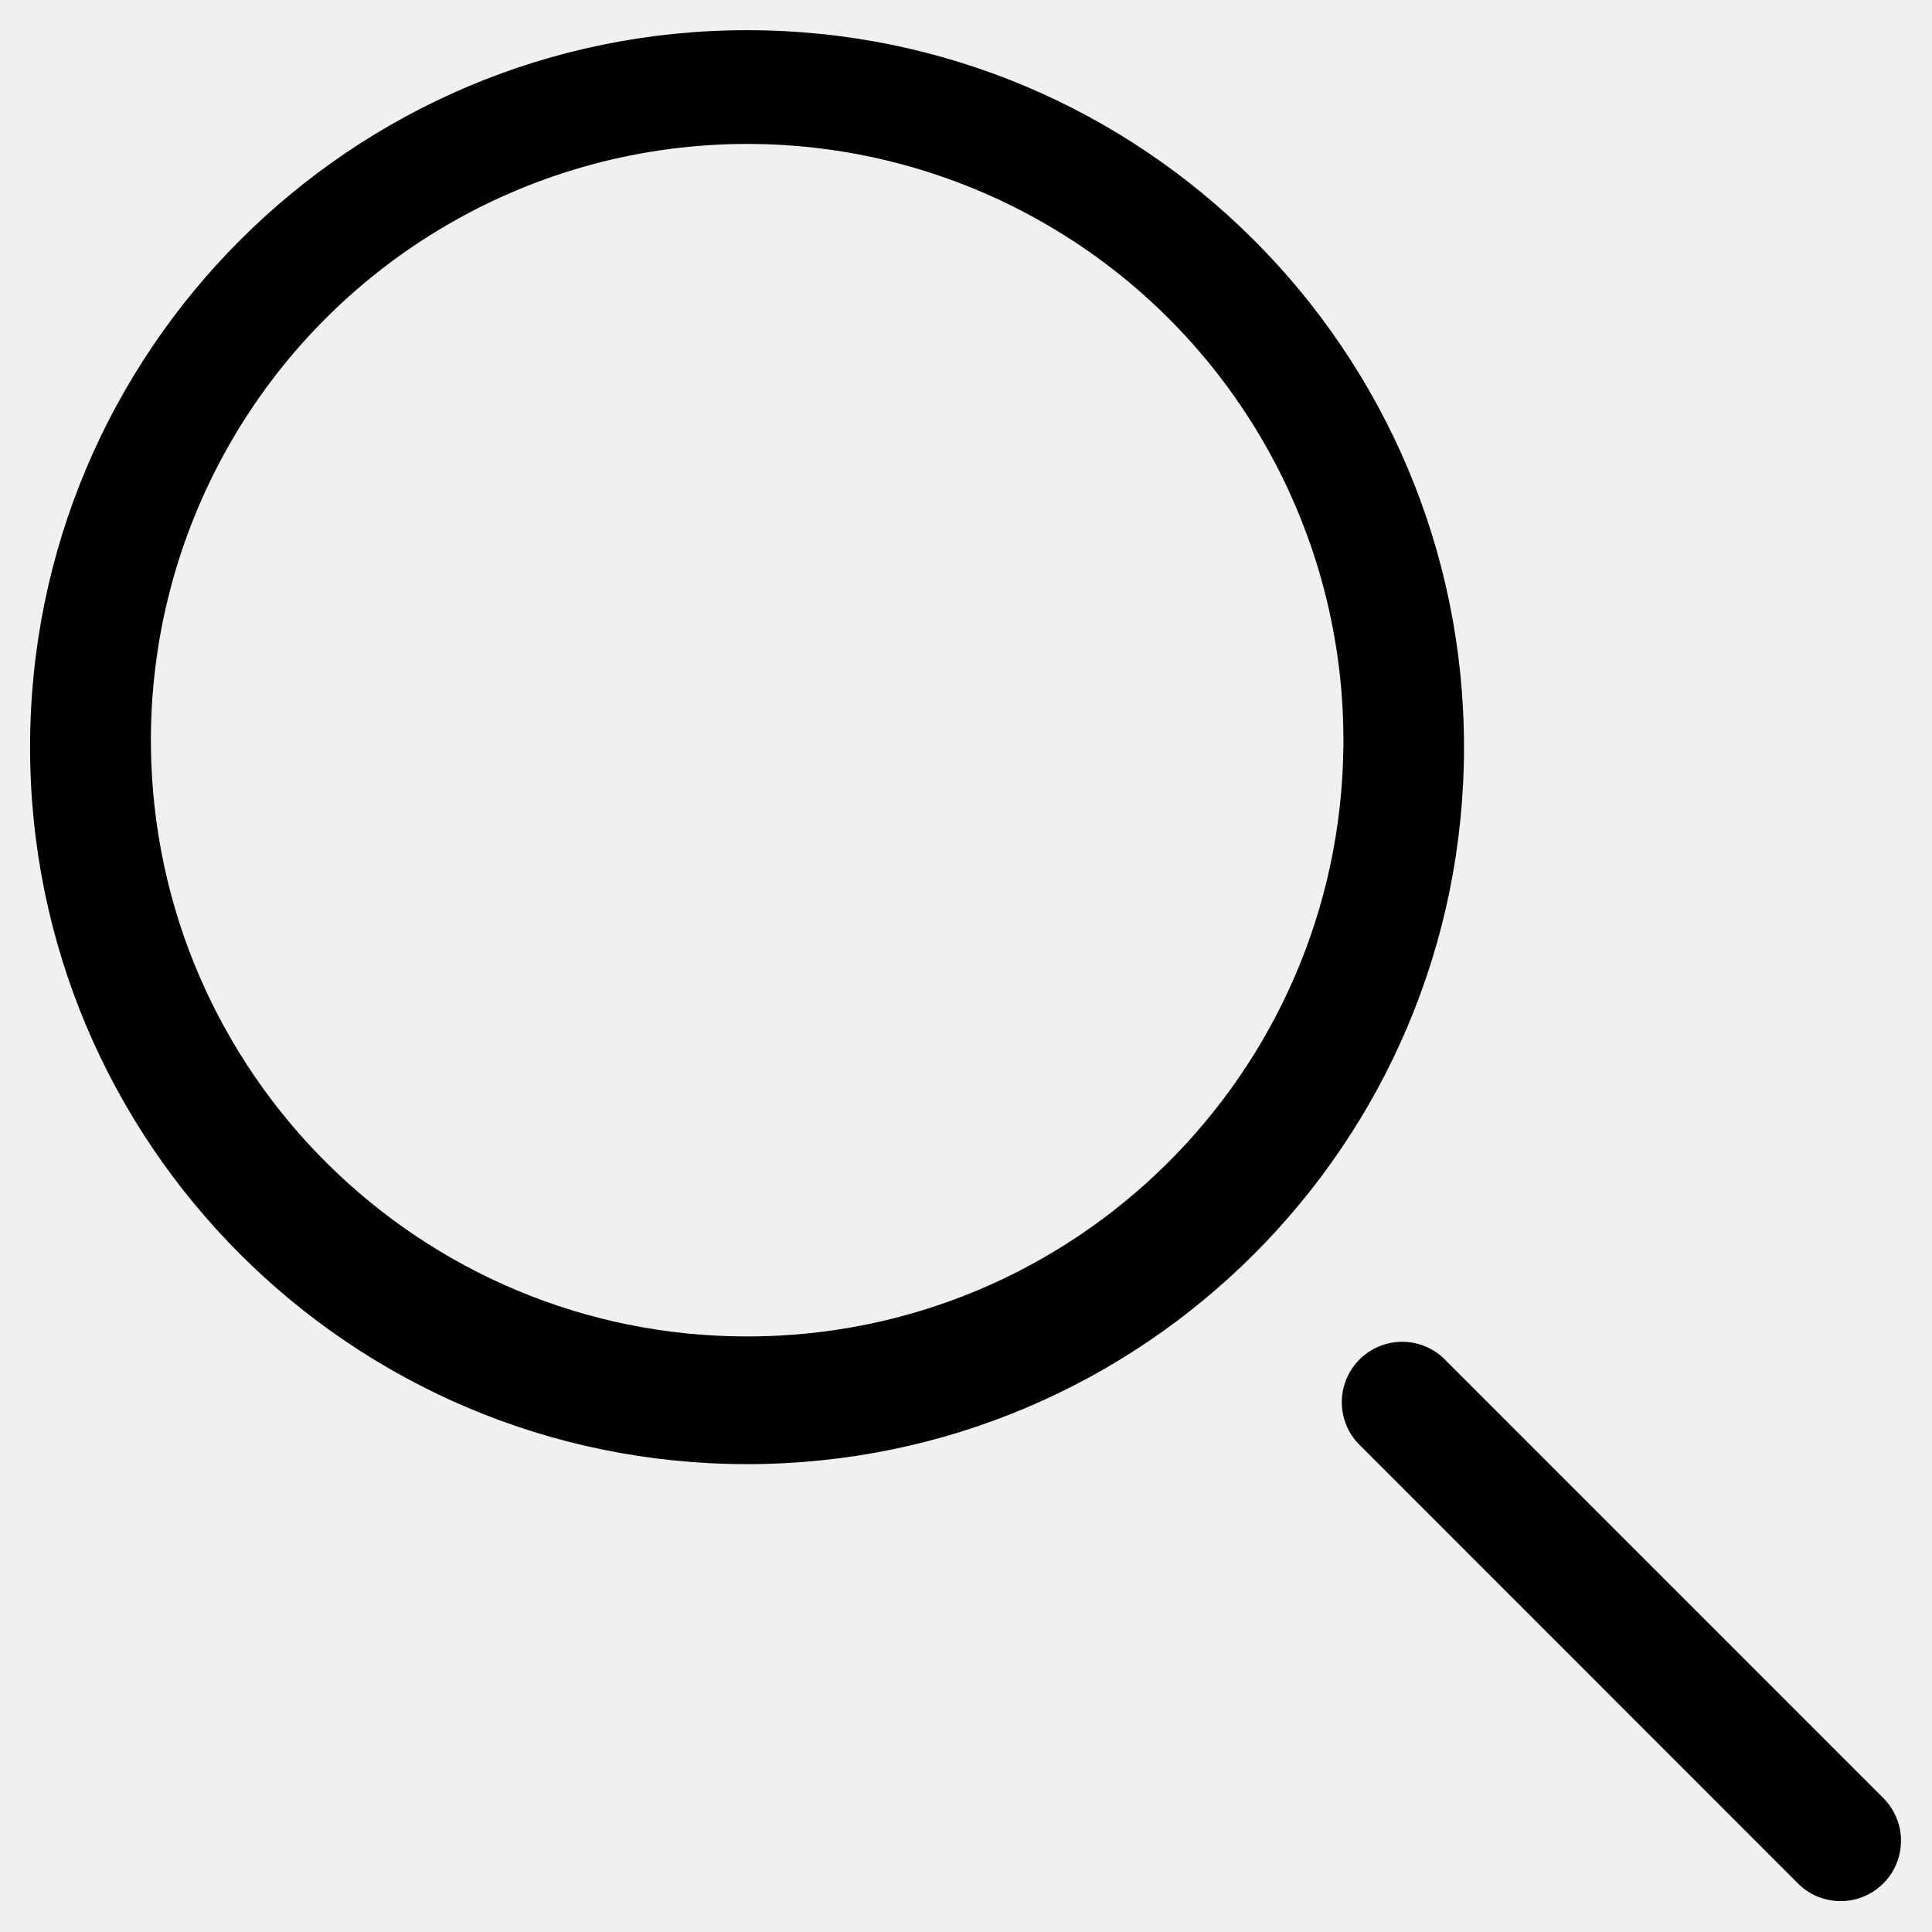
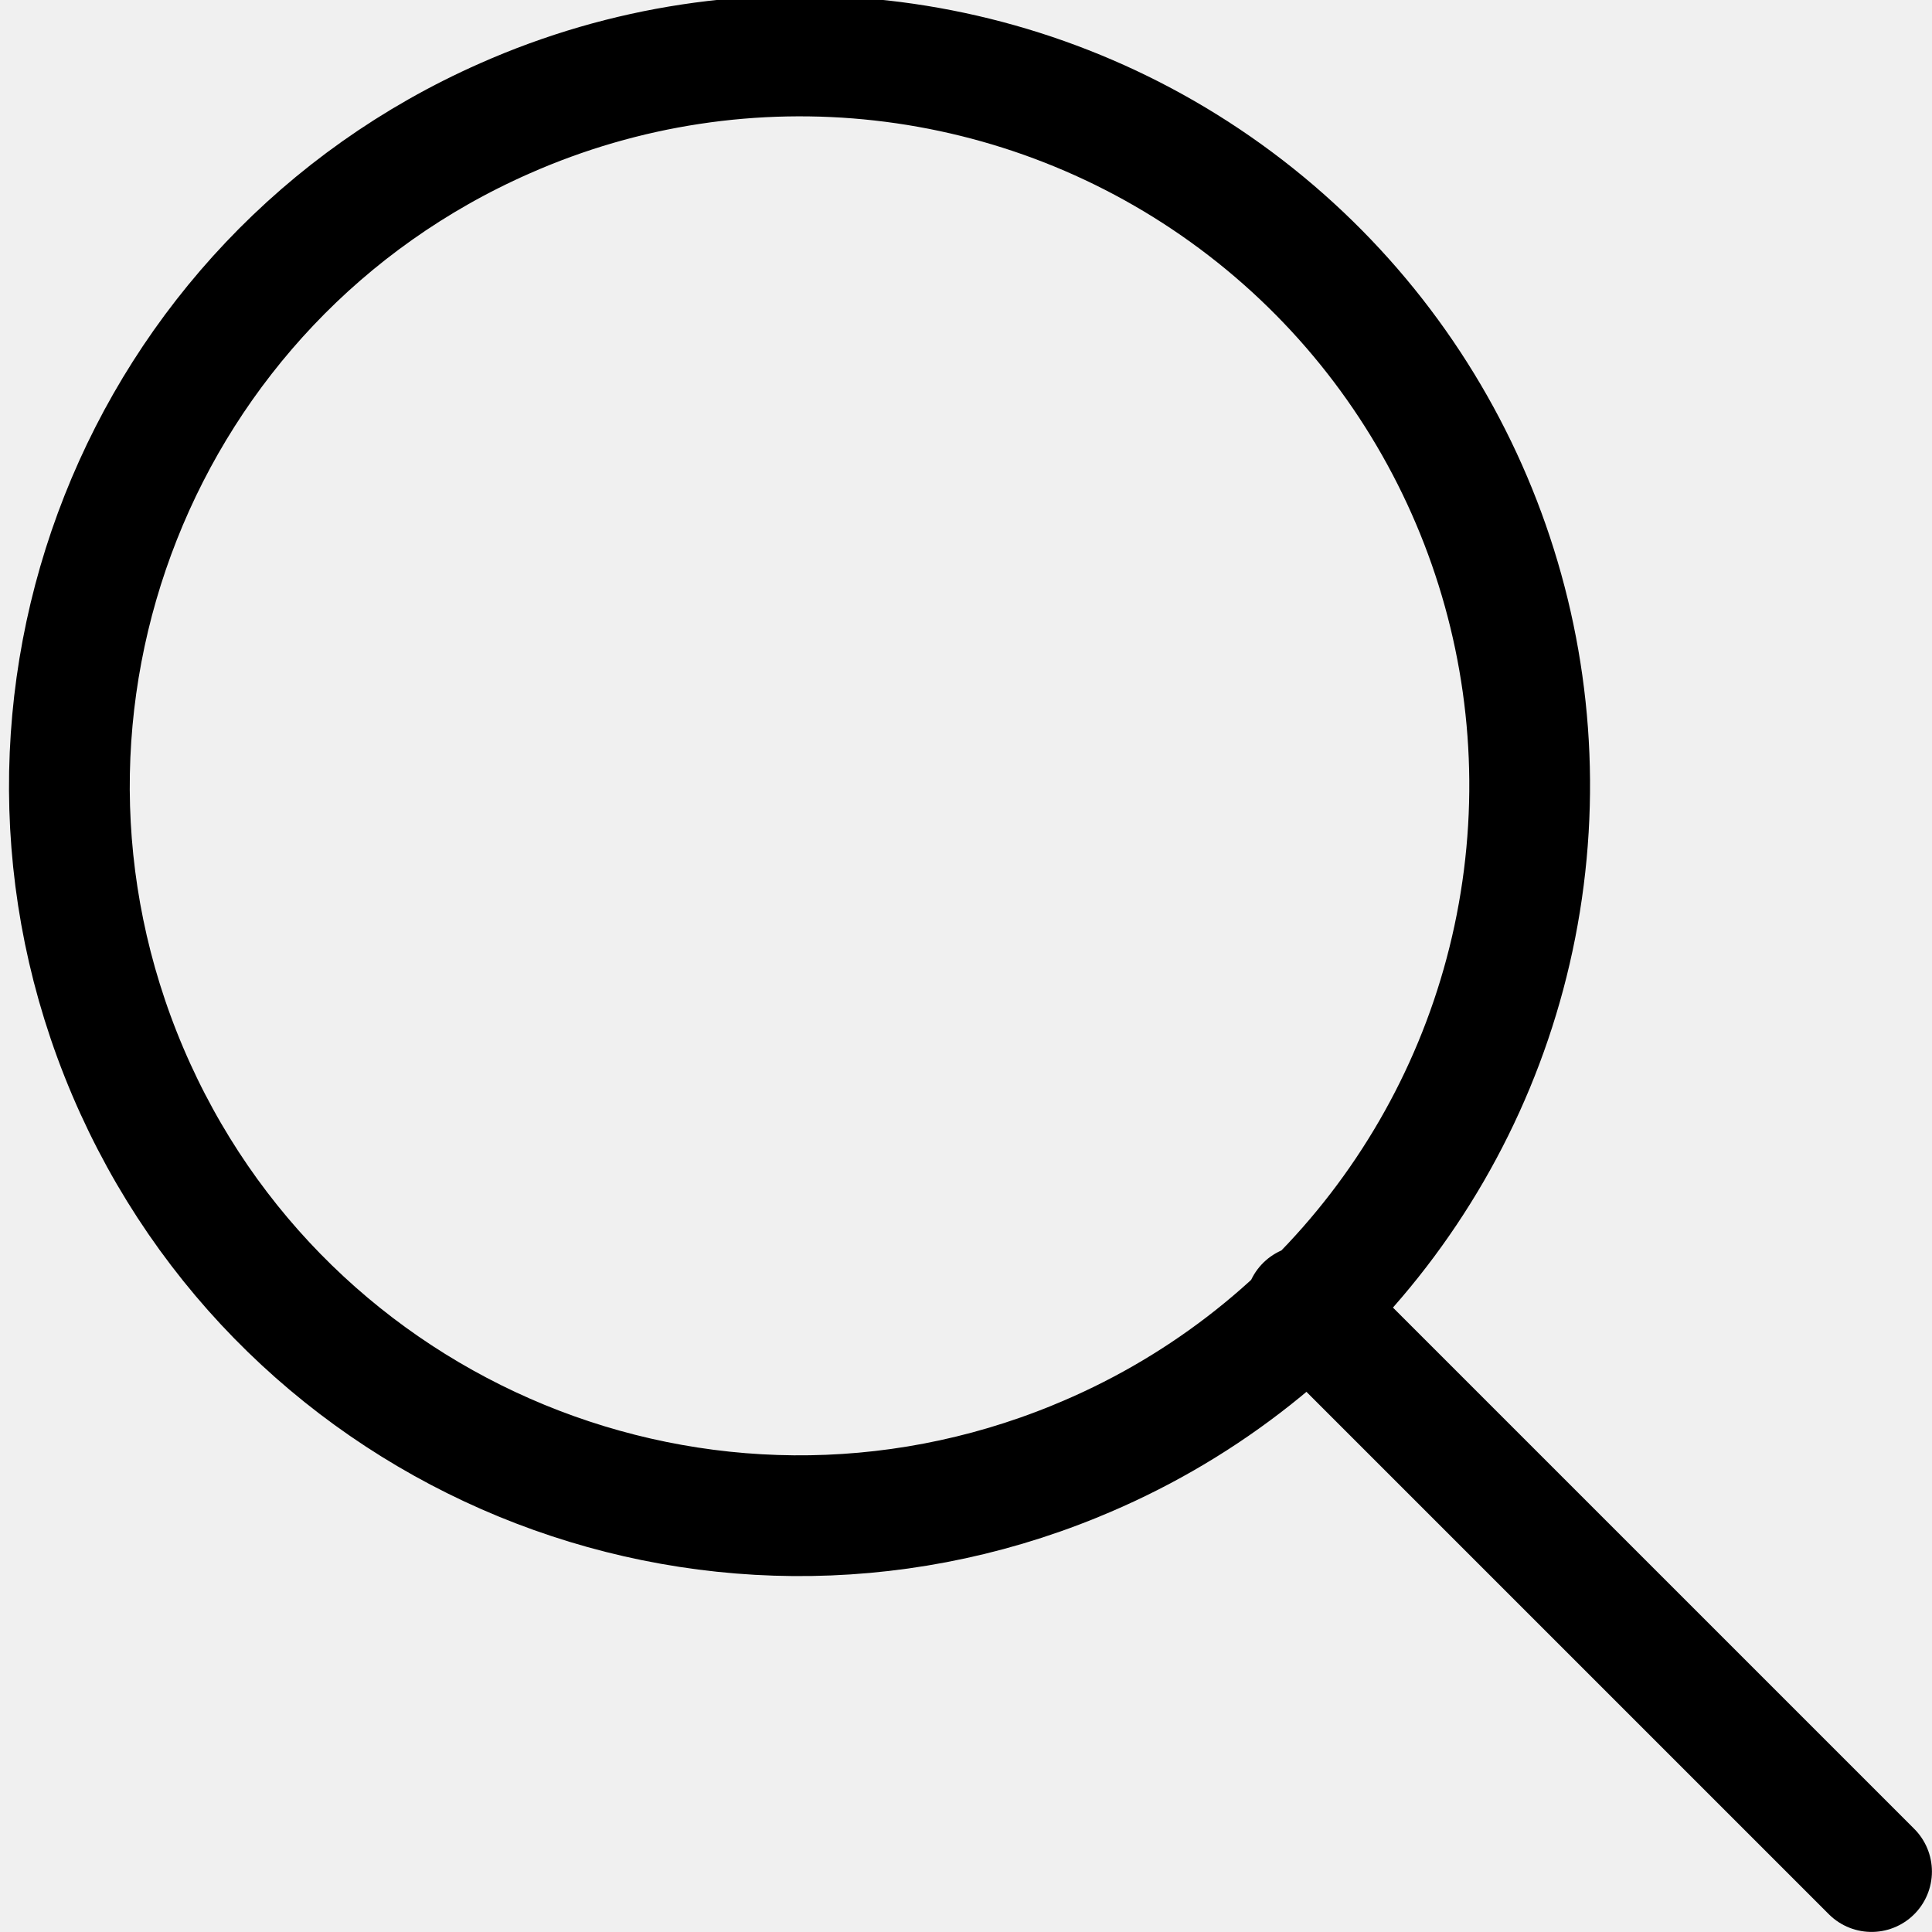
<svg xmlns="http://www.w3.org/2000/svg" viewBox="0 0 24 24" fill="none">
-   <path fill-rule="evenodd" clip-rule="evenodd" d="M1.875 9.281a7.407 7.407 0 1 1 14.813 0 7.407 7.407 0 0 1-14.813 0zM9.28.375a8.906 8.906 0 1 0 0 17.813 8.906 8.906 0 0 0 0-17.813zm8.687 16.532a.75.75 0 1 0-1.06 1.06l5.437 5.439a.75.75 0 0 0 1.06-1.061l-5.437-5.438z" fill="#000" />
+   <g clip-path="url(#clip0)" stroke="#000" stroke-width="1.5" stroke-linecap="round" stroke-linejoin="round">
+     <path d="M13.357 18.152a9.063 9.063 0 1 0-7.089-16.68 9.063 9.063 0 0 0 7.09 16.68zM16.22 16.22l7.029 7.029" />
+   </g>
+   <defs>
+     <clipPath id="clip0">
+       <path fill="#fff" d="M0 0h24v24H0z" />
+     </clipPath>
+   </defs>
</svg>
